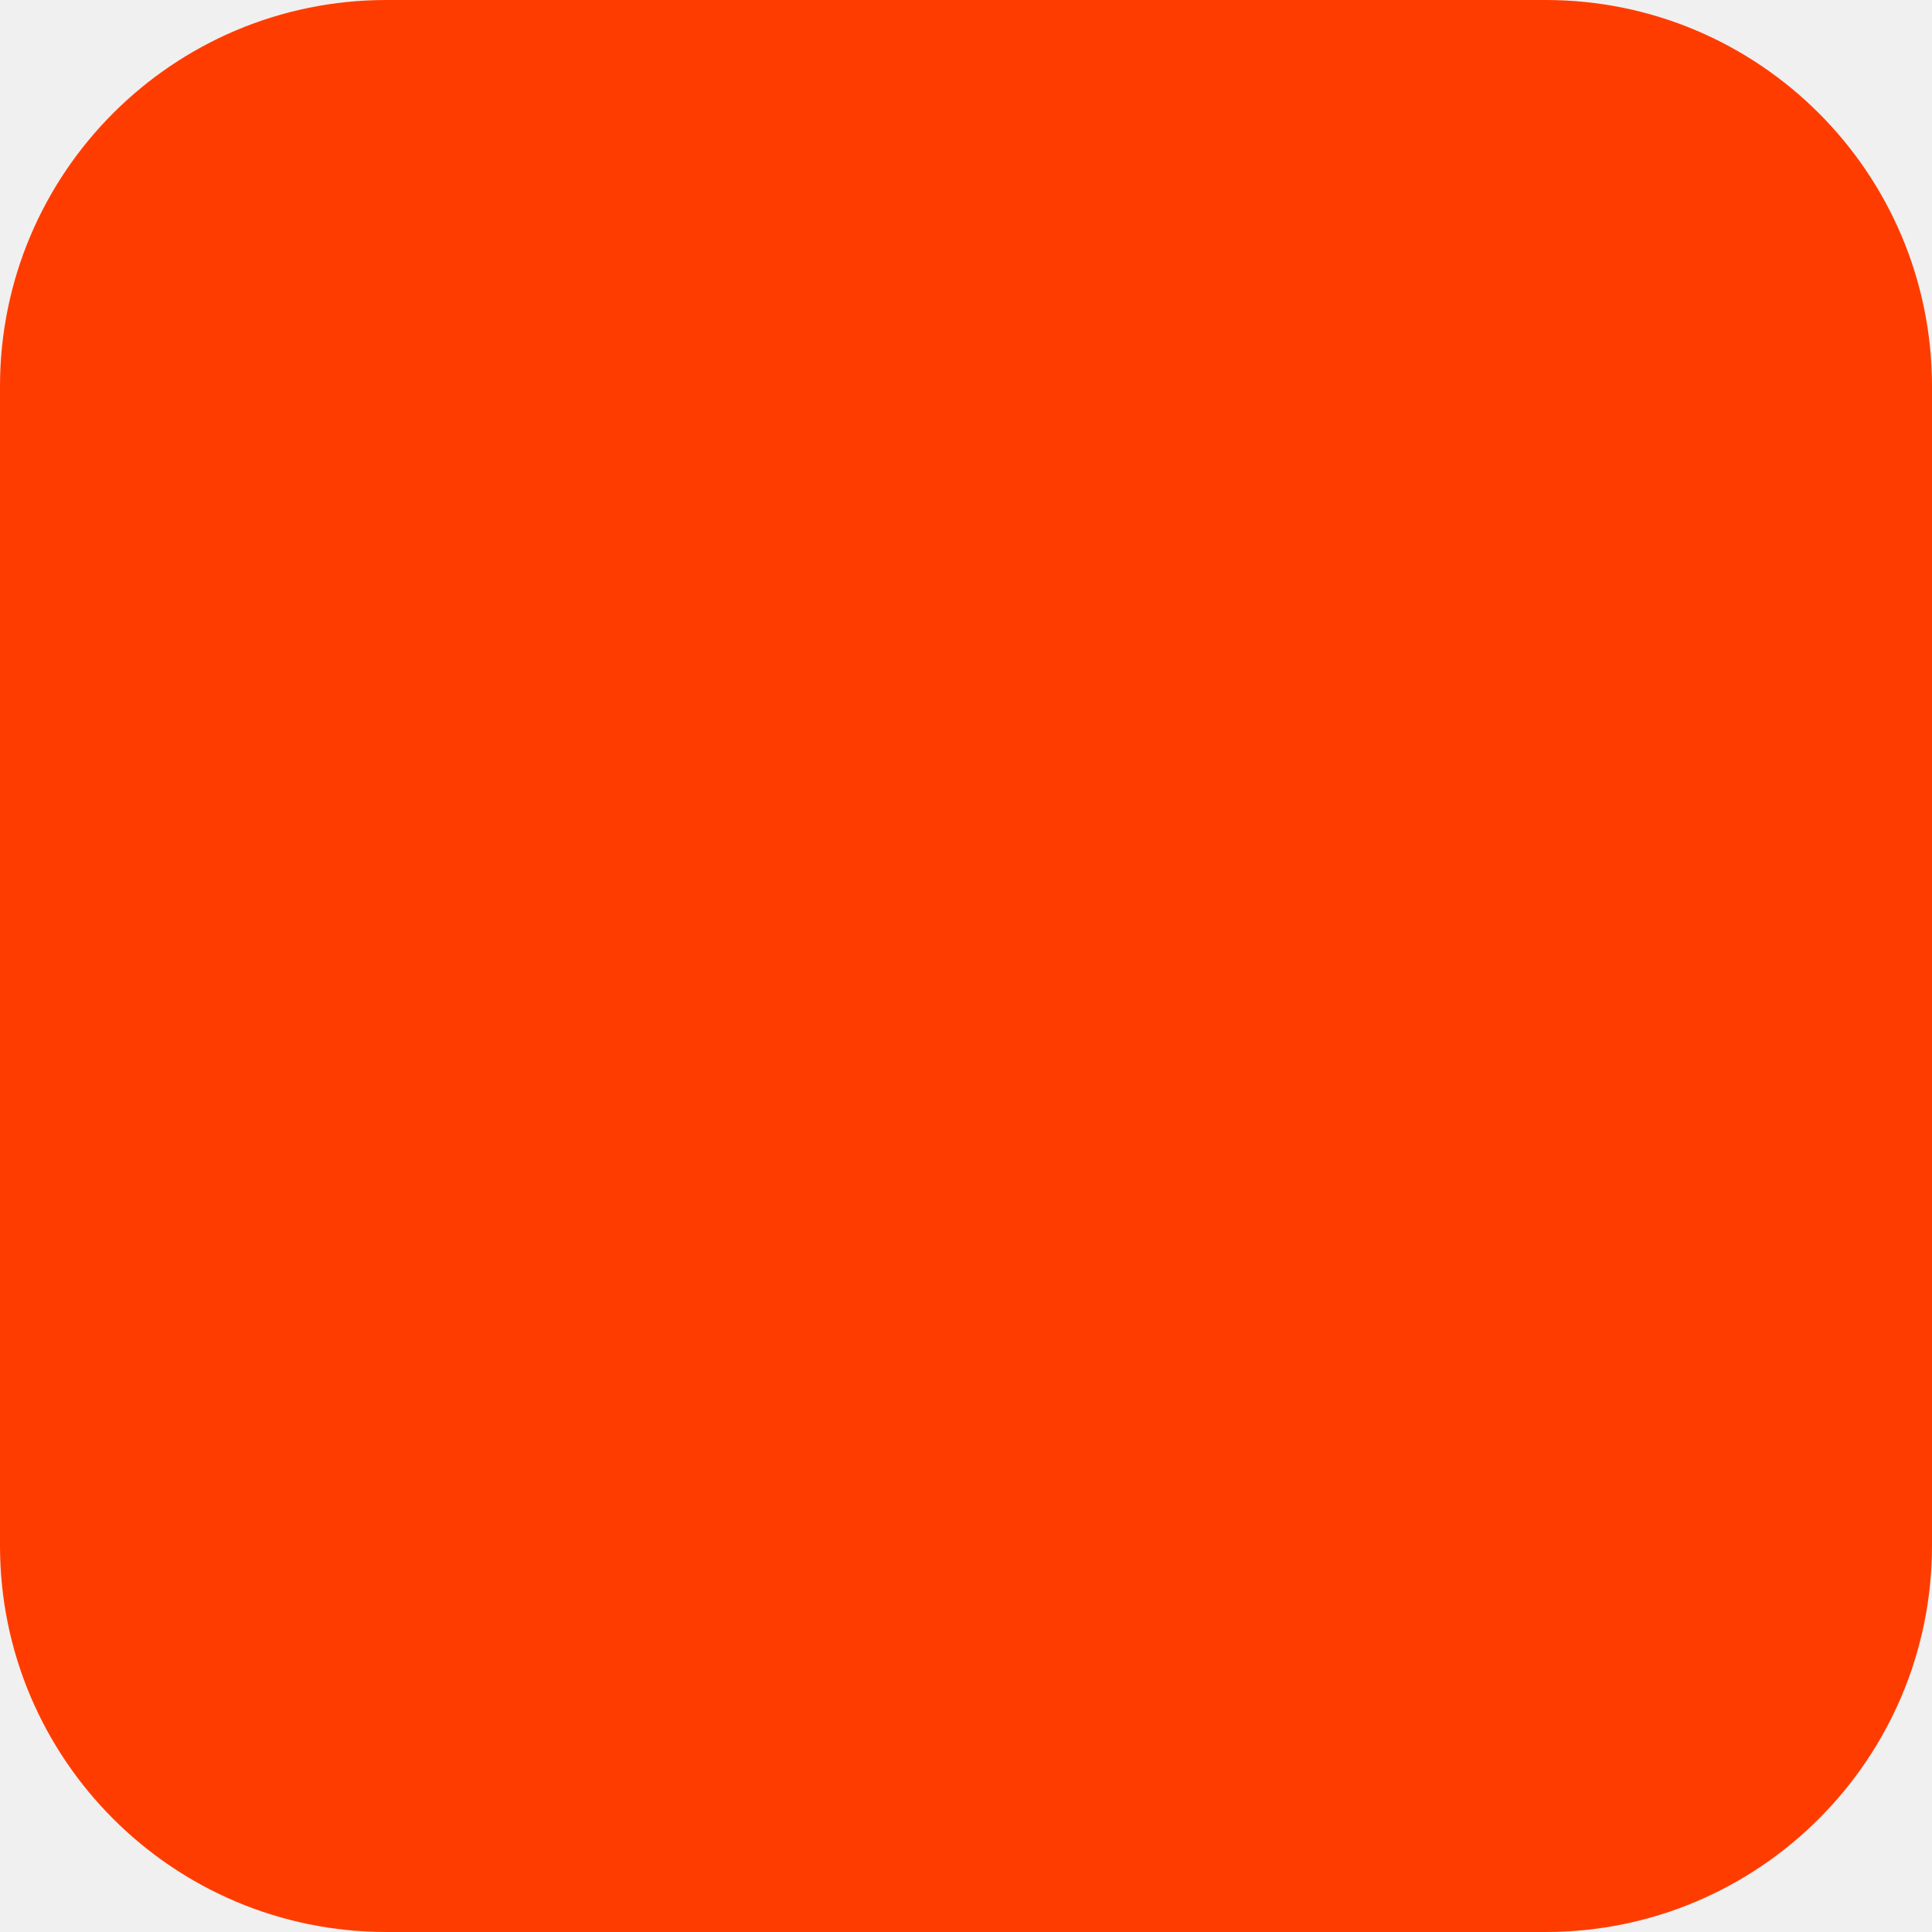
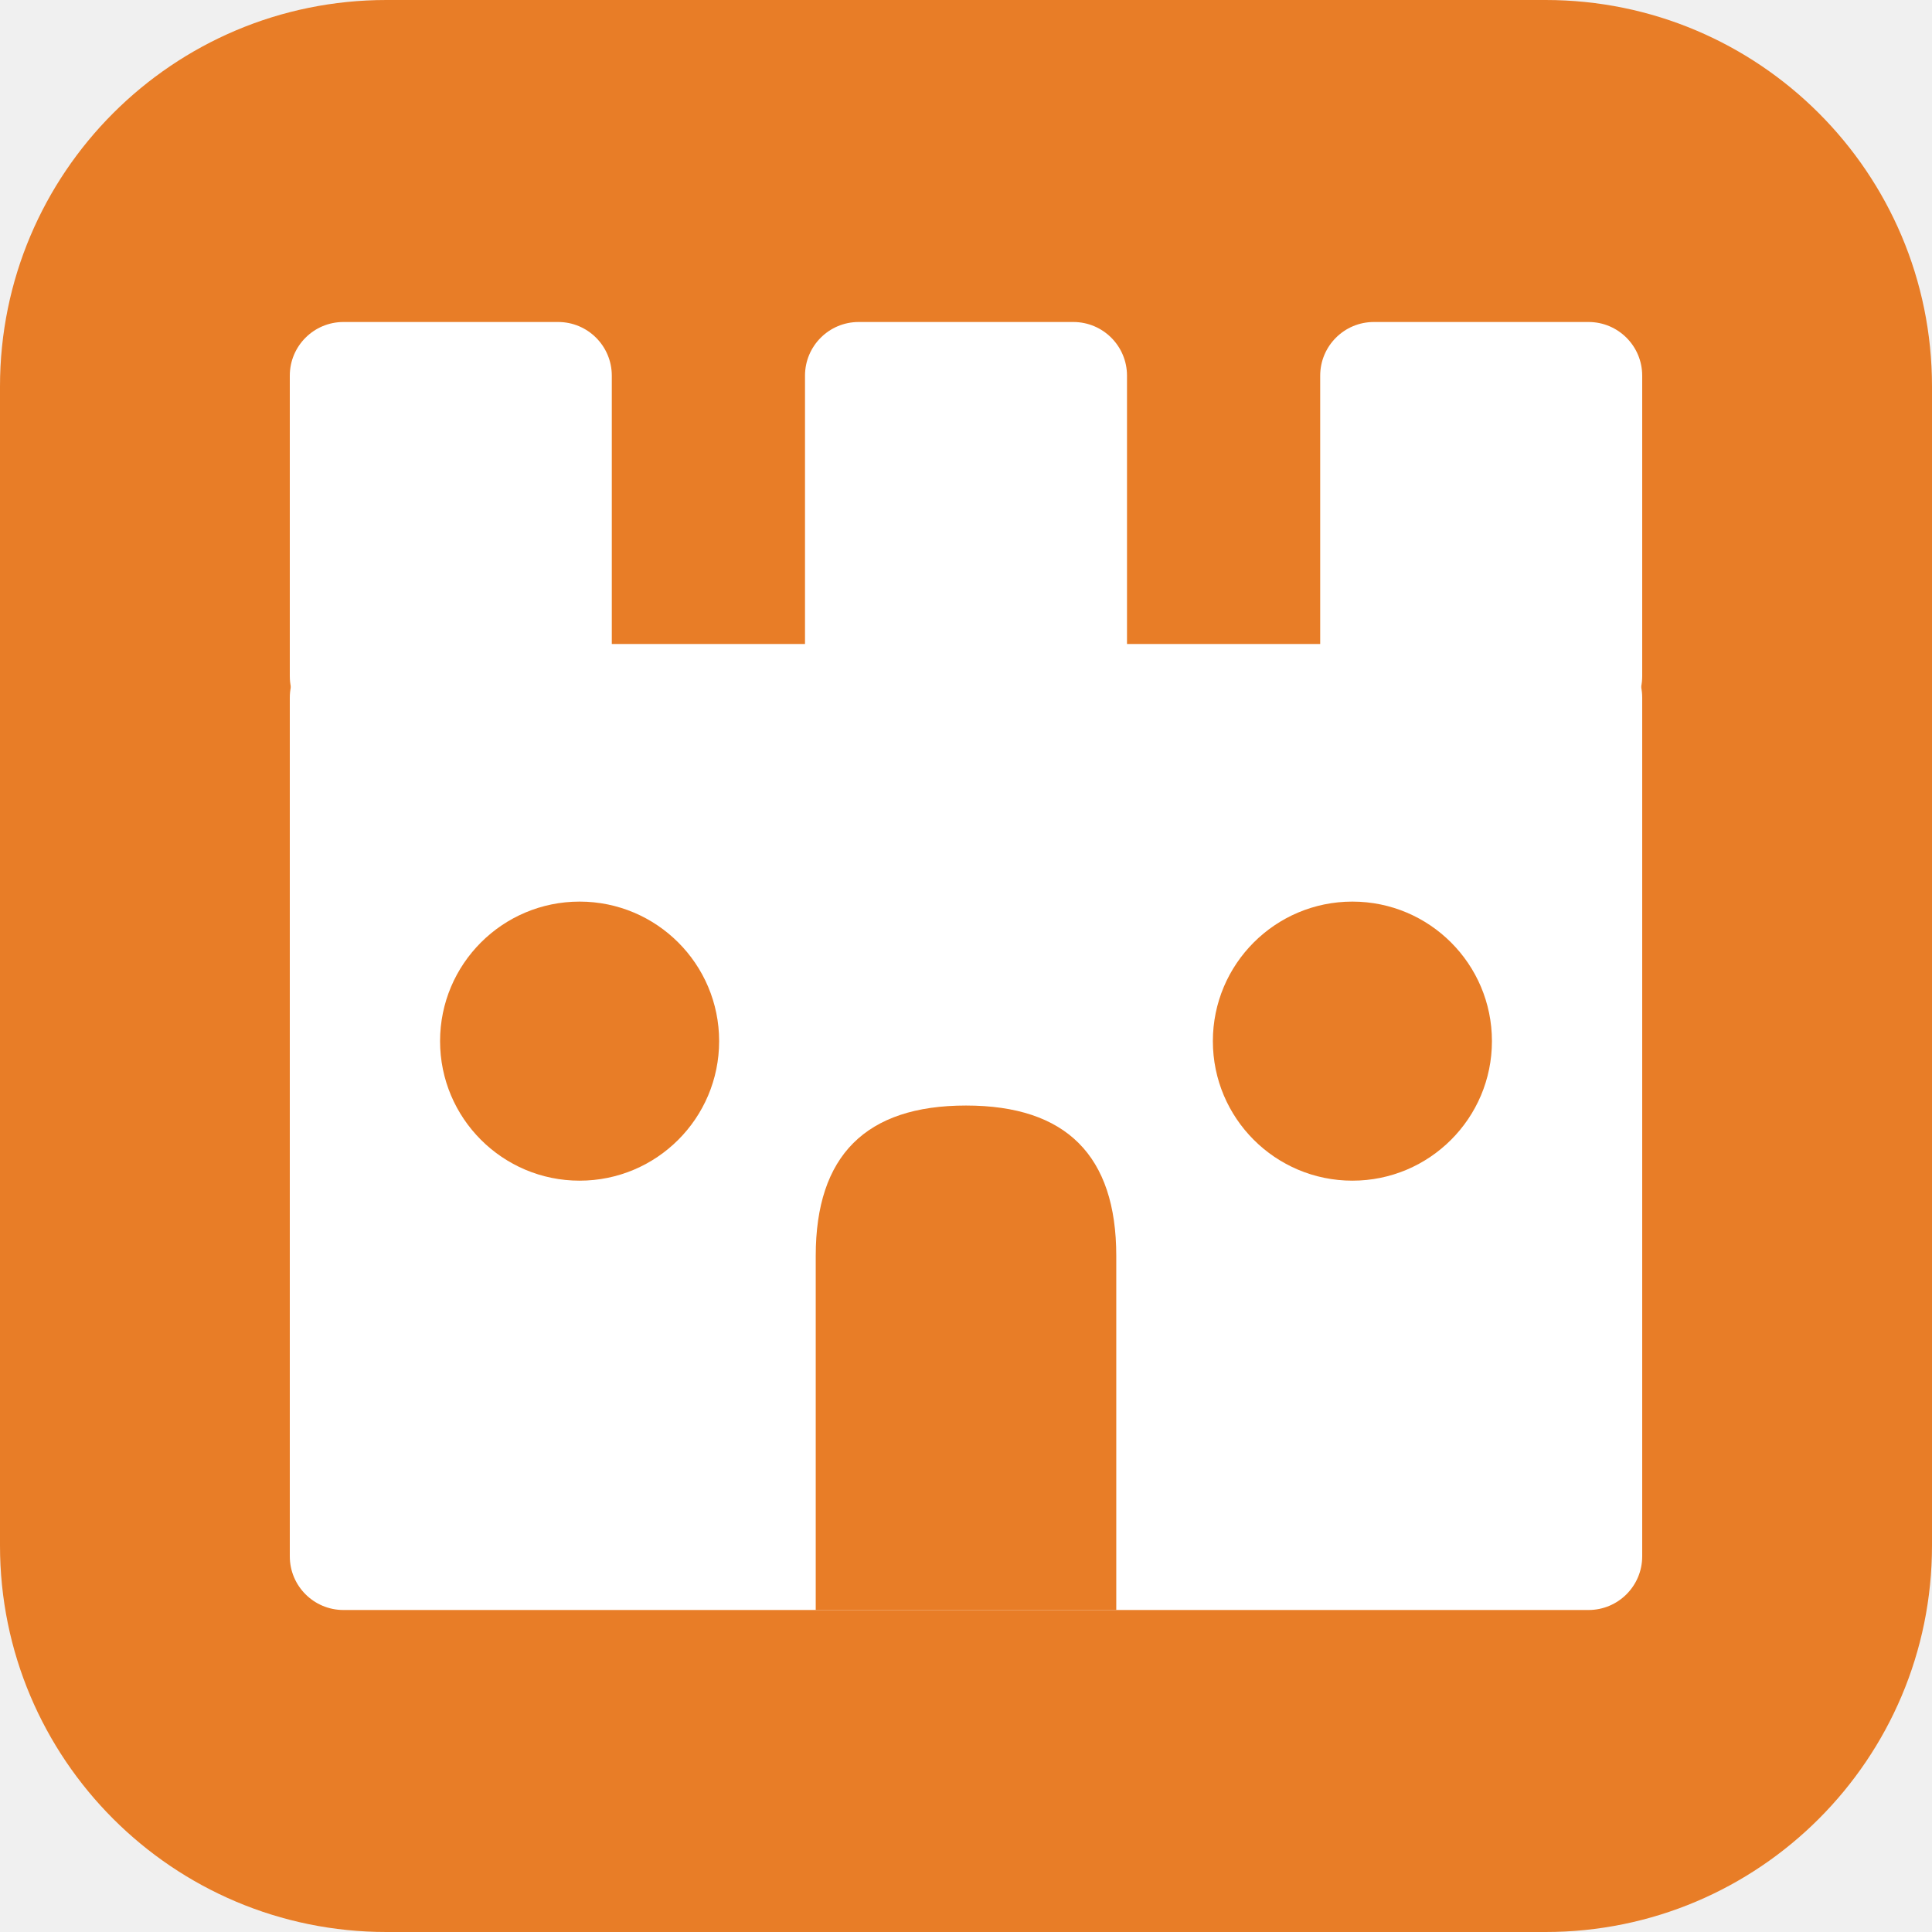
<svg xmlns="http://www.w3.org/2000/svg" width="180" height="180" viewBox="0 0 180 180" fill="none">
-   <rect width="180" height="180" rx="36" fill="#FF3C00" />
+   <rect width="180" height="180" rx="36" fill="#E87D27" />
+   <rect x="27" y="30" width="30" height="38" rx="5" fill="white" />
+   <rect x="75" y="30" width="30" height="38" rx="5" fill="white" />
+   <rect x="123" y="30" width="30" height="38" rx="5" fill="white" />
+   <rect x="27" y="60" width="126" height="90" rx="5" fill="white" />
+   <circle cx="54" cy="97" r="13" fill="#E87D27" />
+   <circle cx="126" cy="97" r="13" fill="#E87D27" />
+   <path d="M76 150 L76 117 Q76 103 90 103 Q104 103 104 117 L104 150 Z" fill="#E87D27" />
</svg>
